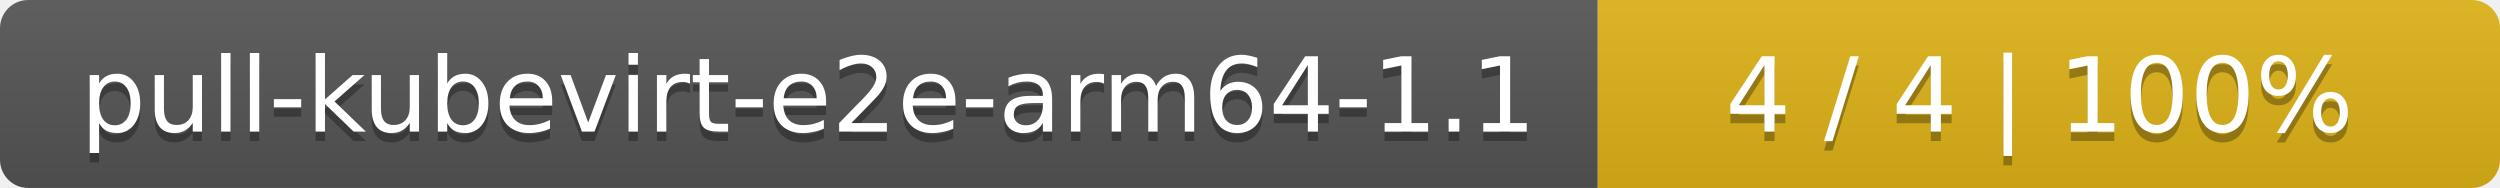
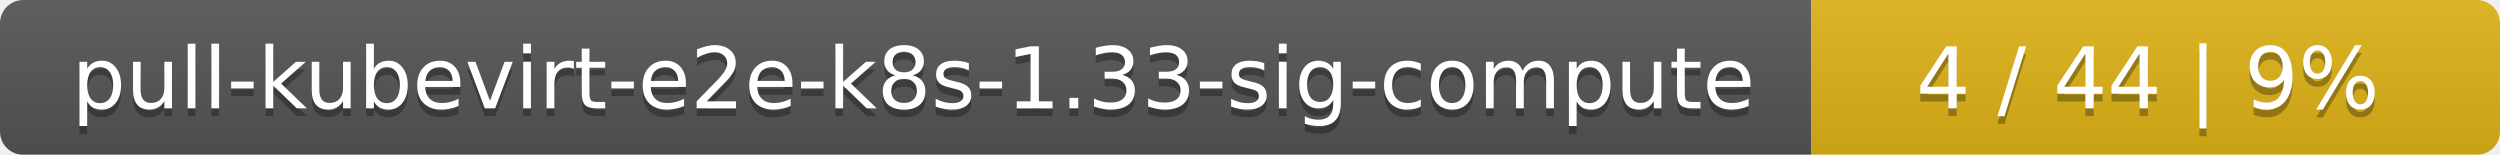
- <svg xmlns="http://www.w3.org/2000/svg" width="266" height="20">
+ <svg xmlns="http://www.w3.org/2000/svg" width="323" height="20">
  <linearGradient id="smooth" x2="0" y2="100%">
    <stop offset="0" stop-color="#bbb" stop-opacity=".1" />
    <stop offset="1" stop-opacity=".1" />
  </linearGradient>
  <mask id="round">
-     <rect width="266" height="20" rx="3" fill="#fff" />
+     <rect width="323" height="20" rx="3" fill="#fff" />
  </mask>
  <g mask="url(#round)">
-     <rect width="170" height="20" fill="#555" />
-     <rect x="170" width="96" height="20" fill="#dfb317" />
-     <rect width="266" height="20" fill="url(#smooth)" />
+     <rect width="234" height="20" fill="#555" />
+     <rect x="234" width="89" height="20" fill="#dfb317" />
+     <rect width="323" height="20" fill="url(#smooth)" />
  </g>
  <g fill="#fff" text-anchor="middle" font-family="DejaVu Sans,Verdana,Geneva,sans-serif" font-size="11">
-     <text x="86" y="15" fill="#010101" fill-opacity=".3">pull-kubevirt-e2e-arm64-1.1</text>
-     <text x="86" y="14">pull-kubevirt-e2e-arm64-1.1</text>
-     <text x="217" y="15" fill="#010101" fill-opacity=".3">4 / 4    |    100%</text>
-     <text x="217" y="14">4 / 4    |    100%</text>
+     <text x="118" y="15" fill="#010101" fill-opacity=".3">pull-kubevirt-e2e-k8s-1.33-sig-compute</text>
+     <text x="118" y="14">pull-kubevirt-e2e-k8s-1.33-sig-compute</text>
+     <text x="277.5" y="15" fill="#010101" fill-opacity=".3">4 / 44    |    9%</text>
+     <text x="277.5" y="14">4 / 44    |    9%</text>
  </g>
</svg>
